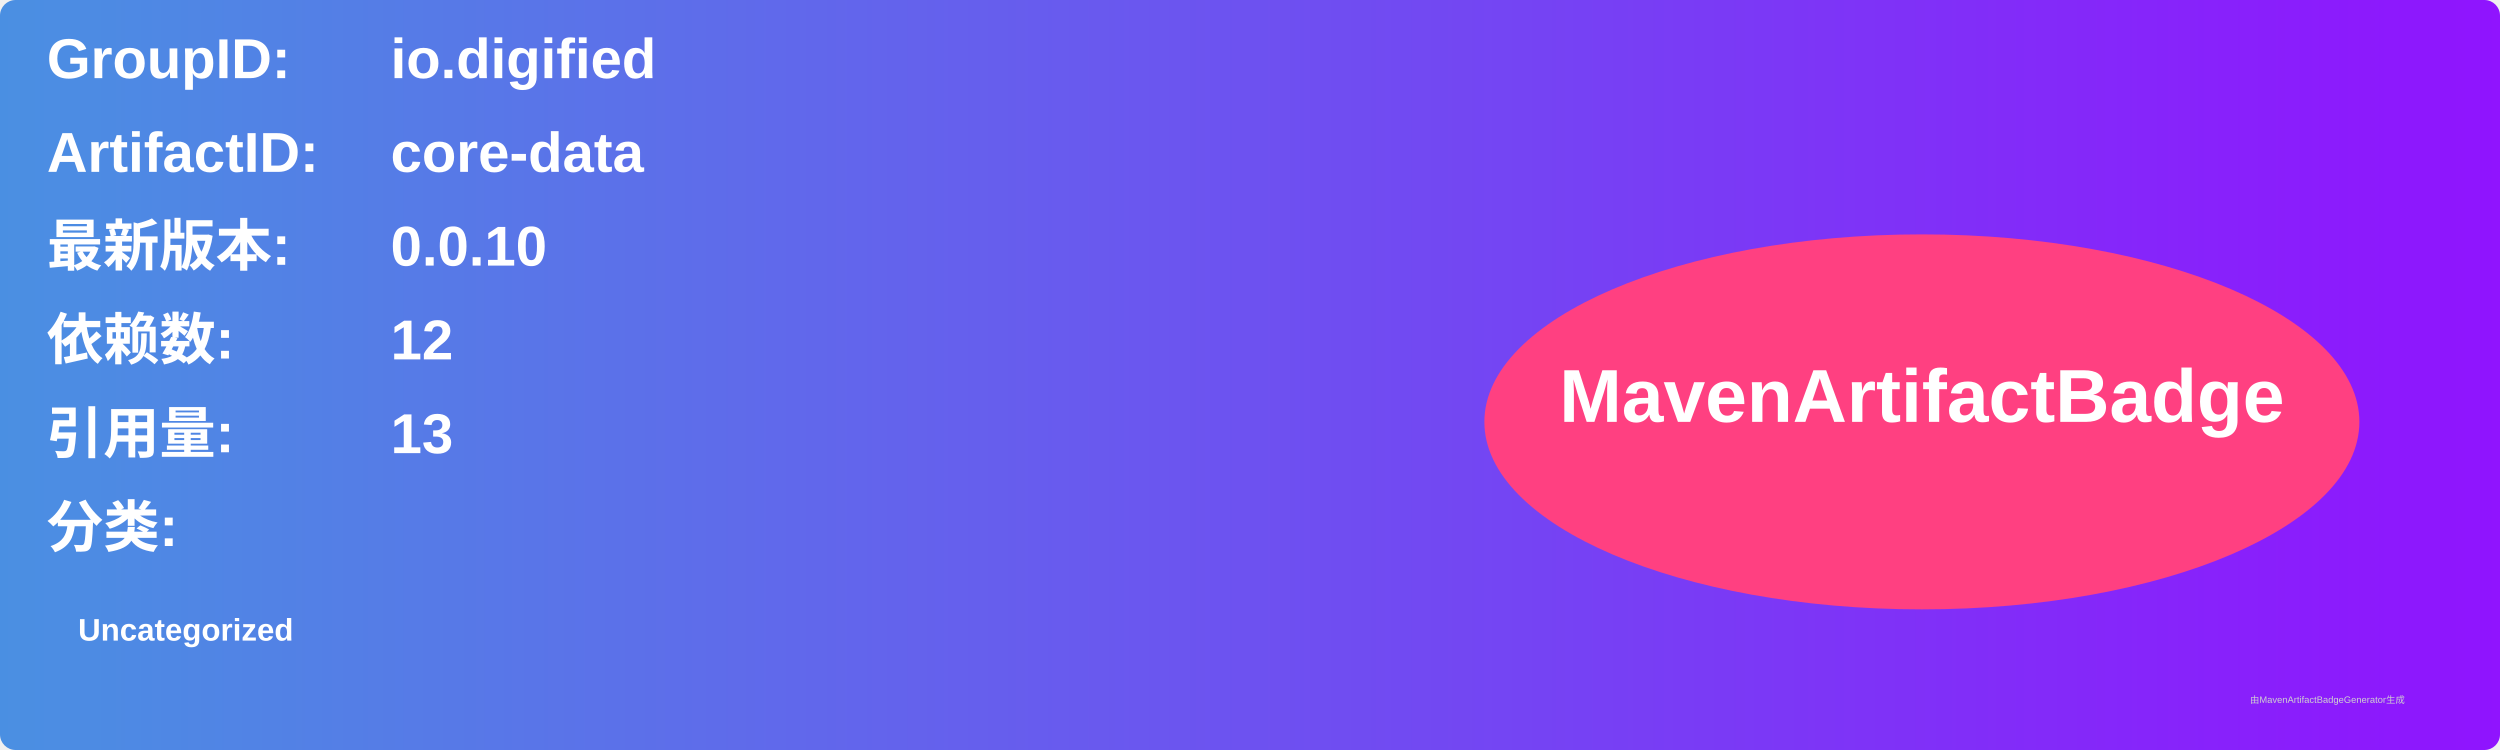
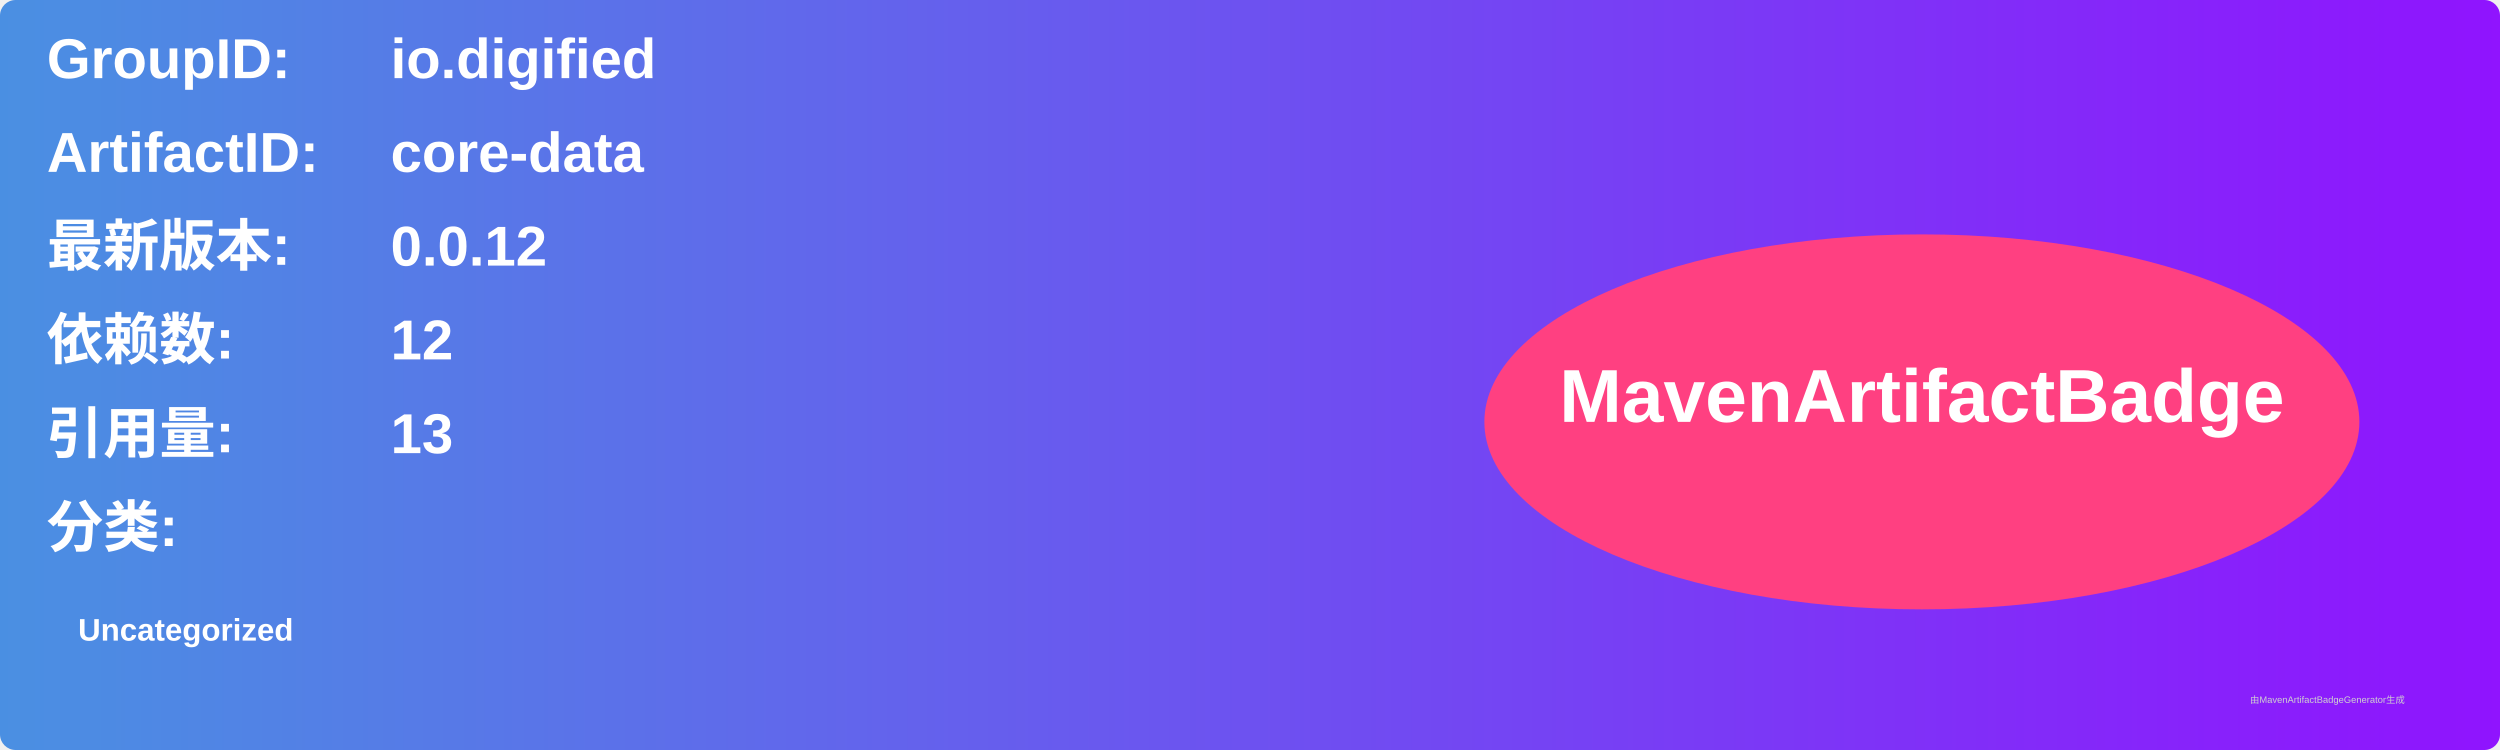
<svg xmlns="http://www.w3.org/2000/svg" width="800" height="240" viewBox="0 0 800 240">
  <linearGradient id="grad" x1="0%" y1="0%" x2="100%" y2="0%">
    <stop offset="0%" stop-color="#4a90e2" />
    <stop offset="100%" stop-color="#9013fe" />
  </linearGradient>
  <rect width="100%" height="100%" rx="5" ry="5" fill="url(#grad)" />
  <g transform="translate(15, 15)">
    <text x="0" y="10" font-family="Arial" font-size="18" fill="white" font-weight="bold" width="260">GroupID:</text>
    <text x="110" y="10" font-family="Arial" font-size="18" fill="white" font-weight="bold" width="460">io.digified</text>
    <text x="0" y="40" font-family="Arial" font-size="18" fill="white" font-weight="bold" width="260">ArtifactID:</text>
    <text x="110" y="40" font-family="Arial" font-size="18" fill="white" font-weight="bold" width="460">core-data</text>
    <text x="0" y="70" font-family="Arial" font-size="18" fill="white" font-weight="bold">最新版本:</text>
    <text x="110" y="70" font-family="Arial" font-size="18" fill="white" font-weight="bold">
-       <tspan font-weight="bold">0.0.10</tspan>
+       <tspan font-weight="bold">0.0.12</tspan>
    </text>
    <text x="0" y="100" font-family="Arial" font-size="18" fill="white" font-weight="bold">依赖数: </text>
    <text x="110" y="100" font-family="Arial" font-size="18" fill="white">
      <tspan font-weight="bold">12</tspan>
    </text>
    <text x="0" y="130" font-family="Arial" font-size="18" fill="white" font-weight="bold">引用量: </text>
    <text x="110" y="130" font-family="Arial" font-size="18" fill="white">
      <tspan font-weight="bold">13</tspan>
    </text>
    <text x="0" y="160" font-family="Arial" font-size="18" fill="white" font-weight="bold">分类:</text>
    <text x="10" y="190" font-family="Arial" font-size="10" fill="white">
      <tspan font-weight="bold">Uncategorized</tspan>
    </text>
    <ellipse cx="600" cy="120" rx="140" ry="60" fill="#ff4081" />
    <text x="600" y="120" text-anchor="middle" font-family="Arial" font-size="24" fill="white" font-weight="bold">MavenArtifactBadge</text>
  </g>
  <text x="720" y="225" font-family="Arial" font-size="3" fill="#d0d0d0">由MavenArtifactBadgeGenerator生成</text>
</svg>
